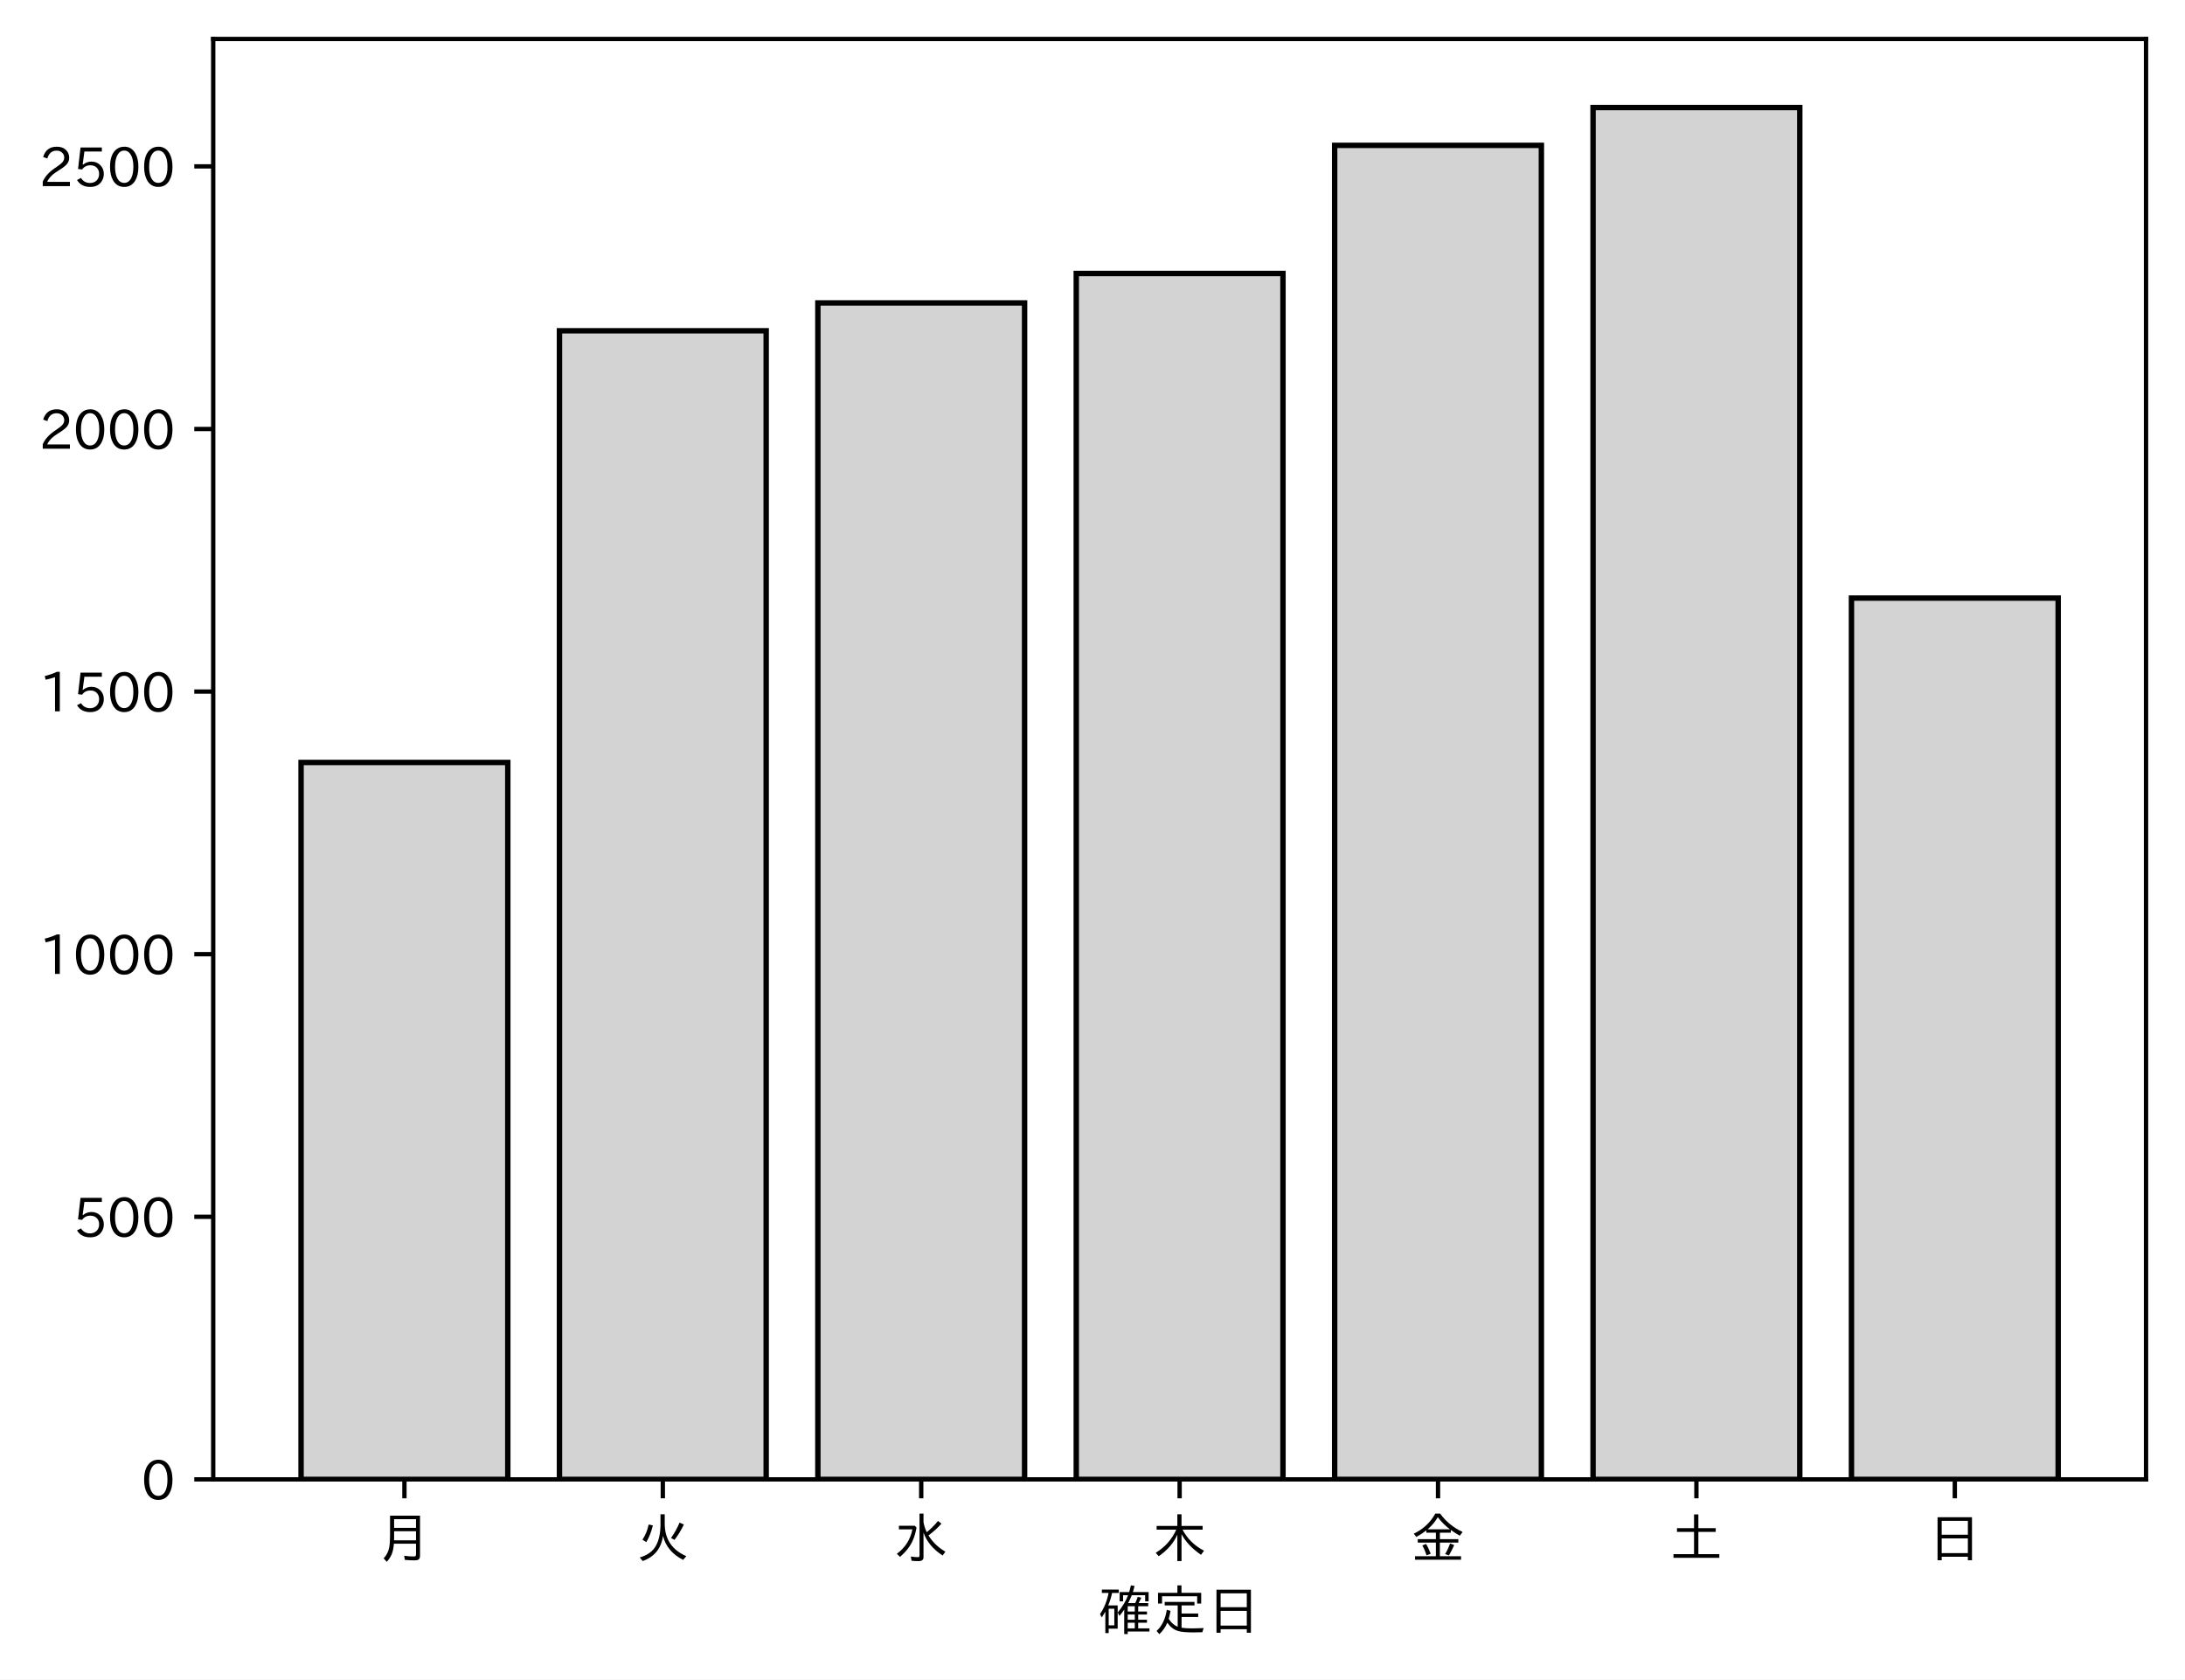
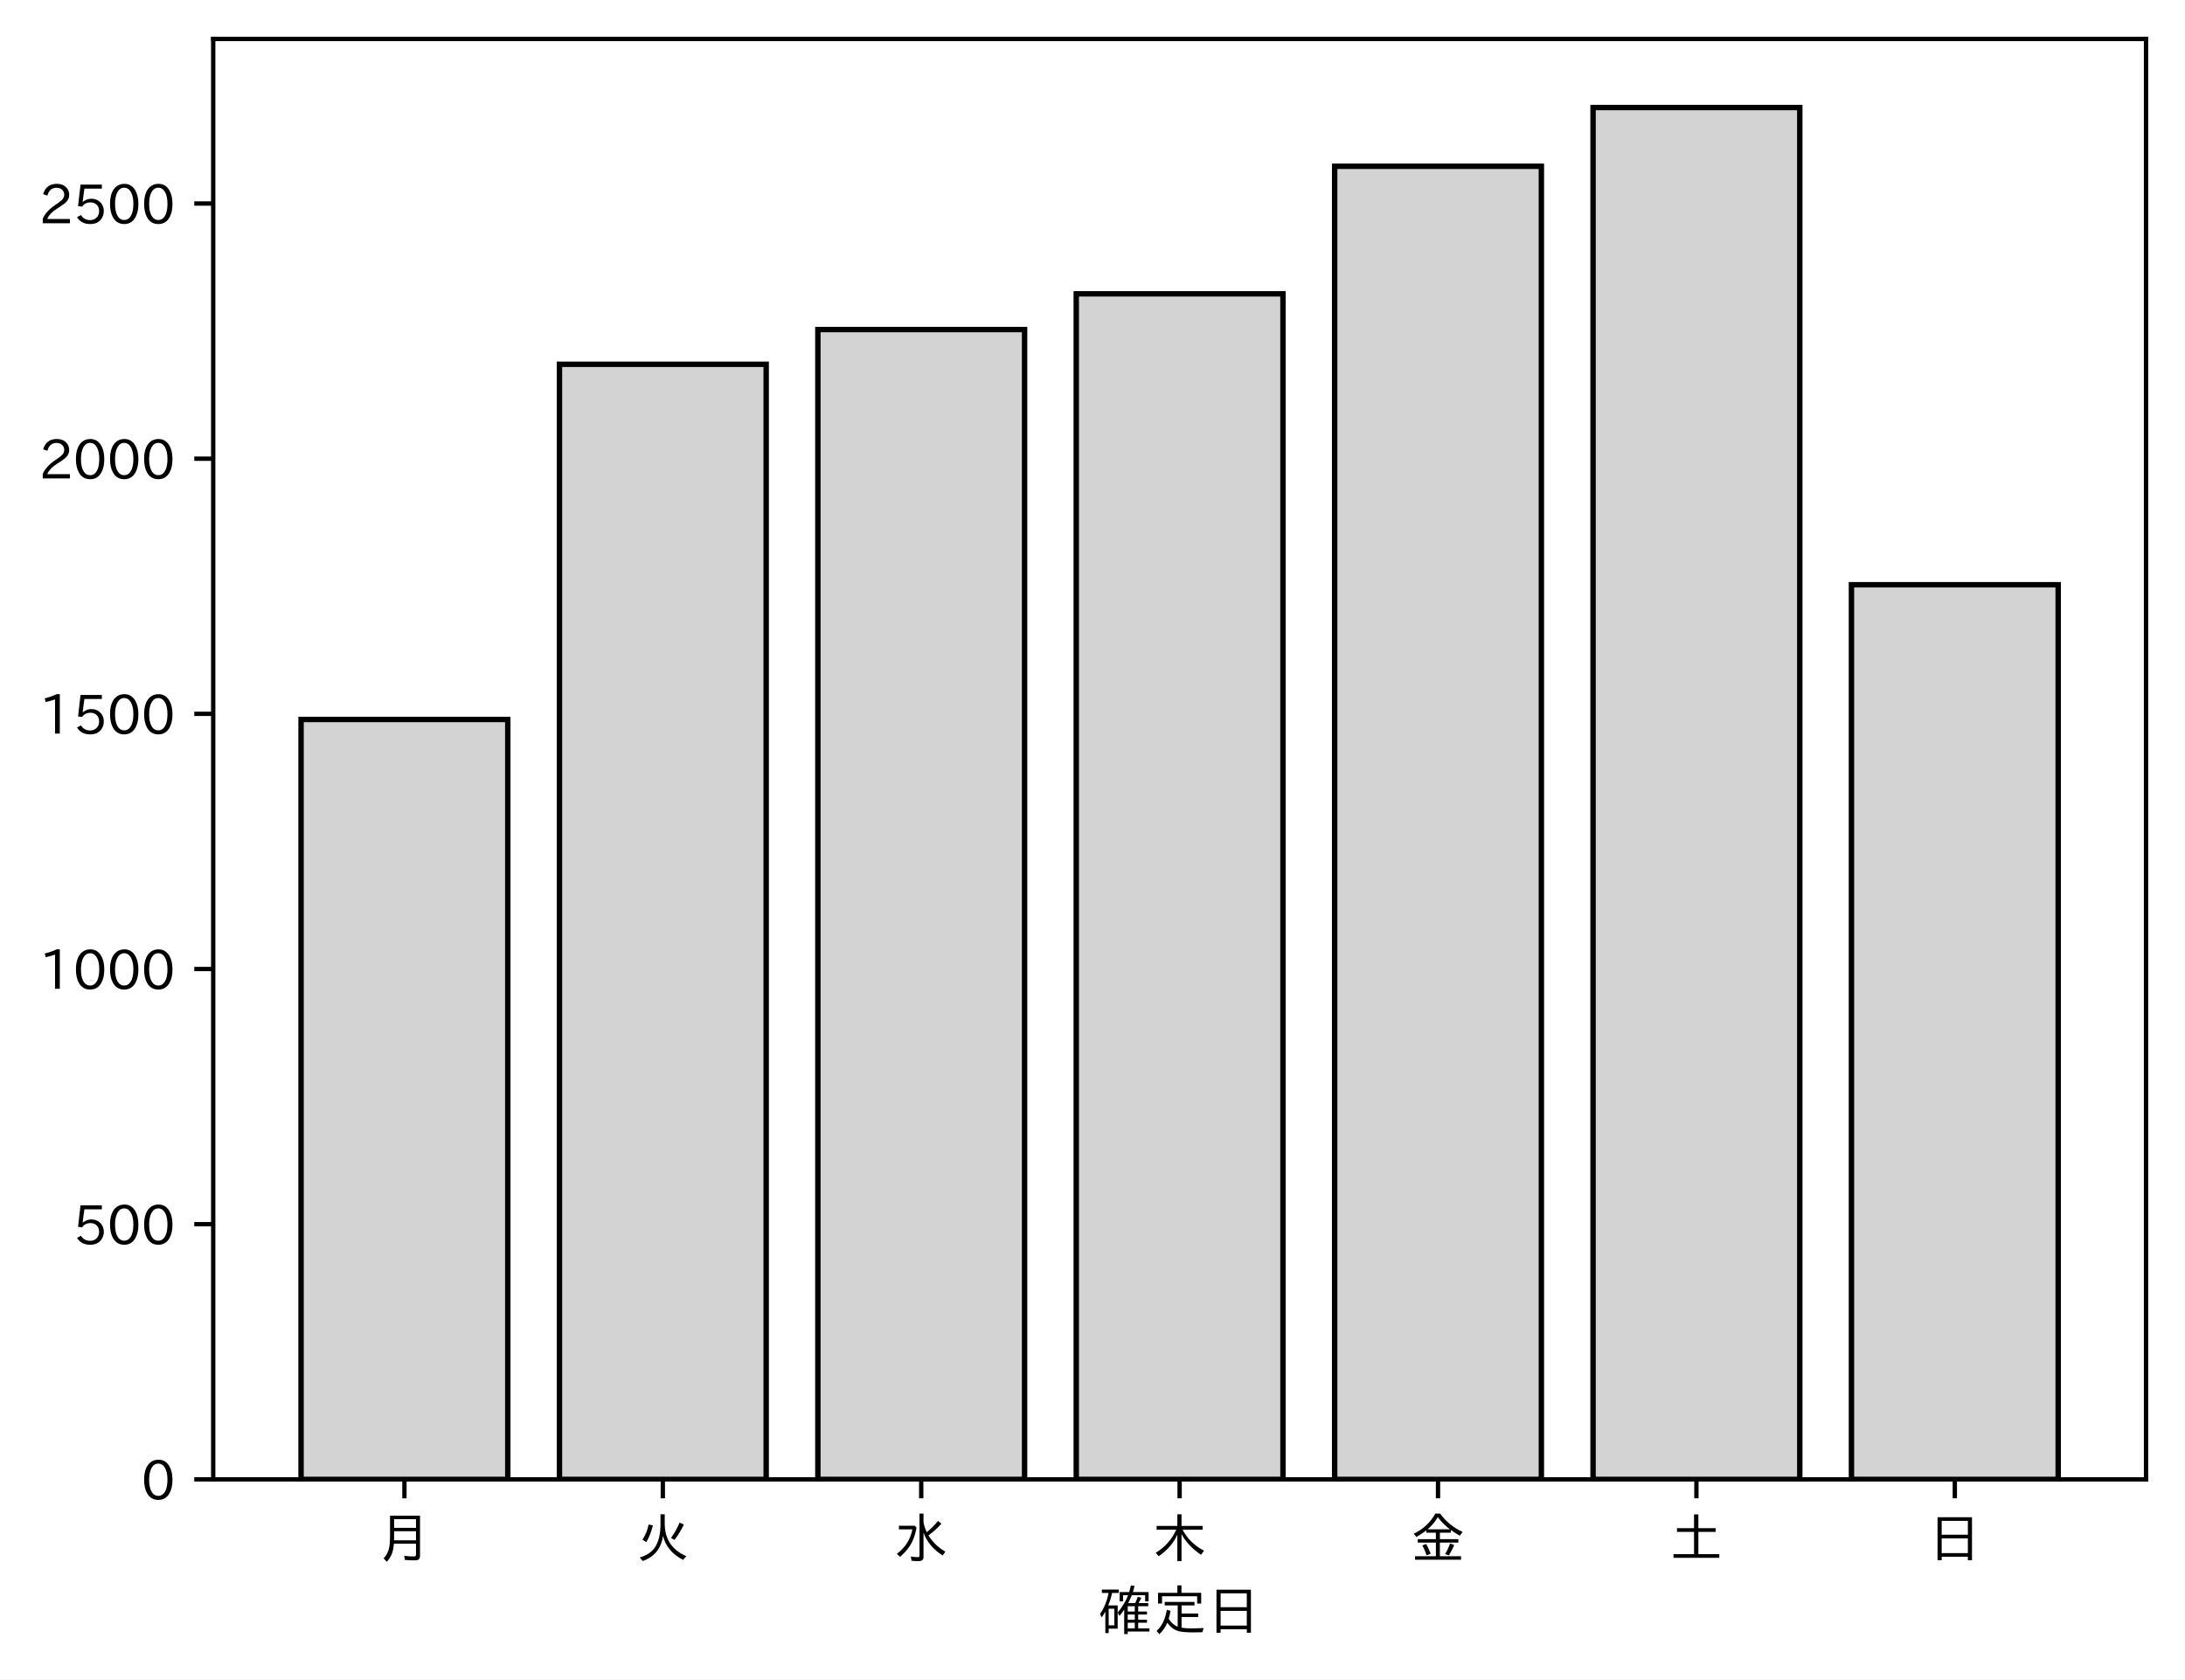
<svg xmlns="http://www.w3.org/2000/svg" xmlns:xlink="http://www.w3.org/1999/xlink" height="310.293pt" version="1.1" viewBox="0 0 403.714 310.293" width="403.714pt">
  <defs>
    <style type="text/css">
*{stroke-linecap:butt;stroke-linejoin:round;}
  </style>
  </defs>
  <g id="figure_1">
    <g id="patch_1">
      <path d="M 0 310.293  L 403.714 310.293  L 403.714 0  L 0 0  z " style="fill:#ffffff;" />
    </g>
    <g id="axes_1">
      <g id="patch_2">
        <path d="M 39.394 273.312  L 396.514 273.312  L 396.514 7.2  L 39.394 7.2  z " style="fill:#ffffff;" />
      </g>
      <g id="patch_3">
-         <path clip-path="url(#p9336a93440)" d="M 55.626 273.312  L 93.821 273.312  L 93.821 140.867  L 55.626 140.867  z " style="fill:#d3d3d3;stroke:#000000;stroke-linejoin:miter;" />
+         <path clip-path="url(#pa39e576114)" d="M 55.626 273.312  L 93.821 273.312  L 93.821 132.921  L 55.626 132.921  z " style="fill:#d3d3d3;stroke:#000000;stroke-linejoin:miter;" />
      </g>
      <g id="patch_4">
-         <path clip-path="url(#p9336a93440)" d="M 103.37 273.312  L 141.564 273.312  L 141.564 61.109  L 103.37 61.109  z " style="fill:#d3d3d3;stroke:#000000;stroke-linejoin:miter;" />
+         <path clip-path="url(#pa39e576114)" d="M 103.37 273.312  L 141.564 273.312  L 141.564 67.298  L 103.37 67.298  z " style="fill:#d3d3d3;stroke:#000000;stroke-linejoin:miter;" />
      </g>
      <g id="patch_5">
-         <path clip-path="url(#p9336a93440)" d="M 151.113 273.312  L 189.308 273.312  L 189.308 55.967  L 151.113 55.967  z " style="fill:#d3d3d3;stroke:#000000;stroke-linejoin:miter;" />
+         <path clip-path="url(#pa39e576114)" d="M 151.113 273.312  L 189.308 273.312  L 189.308 60.886  L 151.113 60.886  z " style="fill:#d3d3d3;stroke:#000000;stroke-linejoin:miter;" />
      </g>
      <g id="patch_6">
-         <path clip-path="url(#p9336a93440)" d="M 198.856 273.312  L 237.051 273.312  L 237.051 50.533  L 198.856 50.533  z " style="fill:#d3d3d3;stroke:#000000;stroke-linejoin:miter;" />
+         <path clip-path="url(#pa39e576114)" d="M 198.856 273.312  L 237.051 273.312  L 237.051 54.286  L 198.856 54.286  z " style="fill:#d3d3d3;stroke:#000000;stroke-linejoin:miter;" />
      </g>
      <g id="patch_7">
-         <path clip-path="url(#p9336a93440)" d="M 246.6 273.312  L 284.794 273.312  L 284.794 26.858  L 246.6 26.858  z " style="fill:#d3d3d3;stroke:#000000;stroke-linejoin:miter;" />
+         <path clip-path="url(#pa39e576114)" d="M 246.6 273.312  L 284.794 273.312  L 284.794 30.715  L 246.6 30.715  z " style="fill:#d3d3d3;stroke:#000000;stroke-linejoin:miter;" />
      </g>
      <g id="patch_8">
-         <path clip-path="url(#p9336a93440)" d="M 294.343 273.312  L 332.538 273.312  L 332.538 19.872  L 294.343 19.872  z " style="fill:#d3d3d3;stroke:#000000;stroke-linejoin:miter;" />
+         <path clip-path="url(#pa39e576114)" d="M 294.343 273.312  L 332.538 273.312  L 332.538 19.872  L 294.343 19.872  z " style="fill:#d3d3d3;stroke:#000000;stroke-linejoin:miter;" />
      </g>
      <g id="patch_9">
-         <path clip-path="url(#p9336a93440)" d="M 342.086 273.312  L 380.281 273.312  L 380.281 110.497  L 342.086 110.497  z " style="fill:#d3d3d3;stroke:#000000;stroke-linejoin:miter;" />
+         <path clip-path="url(#pa39e576114)" d="M 342.086 273.312  L 380.281 273.312  L 380.281 108.029  L 342.086 108.029  z " style="fill:#d3d3d3;stroke:#000000;stroke-linejoin:miter;" />
      </g>
      <g id="matplotlib.axis_1">
        <g id="xtick_1">
          <g id="line2d_1">
            <defs>
-               <path d="M 0 0  L 0 3.5  " id="m52f18b396b" style="stroke:#000000;stroke-width:0.8;" />
-             </defs>
-             <g>
-               <use style="stroke:#000000;stroke-width:0.8;" x="74.724" xlink:href="#m52f18b396b" y="273.312" />
+               <path d="M 0 0  L 0 3.5  " id="m8ad7731892" style="stroke:#000000;stroke-width:0.8;" />
+             </defs>
+             <g>
+               <use style="stroke:#000000;stroke-width:0.8;" x="74.724" xlink:href="#m8ad7731892" y="273.312" />
            </g>
          </g>
          <g id="text_1">
            <defs>
              <path d="M 78.812 77.875  L 78.812 4  Q 78.812 -1.219 76.078 -3.172  Q 73.969 -4.688 68.797 -4.688  Q 60.844 -4.688 50.828 -3.859  L 49.516 3.812  Q 58.594 2.484 67.094 2.484  Q 70.359 2.484 71.047 4.109  Q 71.391 4.891 71.391 6.844  L 71.391 26.125  L 30.516 26.125  Q 29.781 14.938 26.812 7.422  Q 24.031 0.094 17.438 -7.375  L 11.625 -0.984  Q 19.672 7.422 21.922 19.438  Q 23.438 27.688 23.438 41.406  L 23.438 77.875  z M 30.953 71.391  L 30.953 55.328  L 71.391 55.328  L 71.391 71.391  z M 30.953 49.125  L 30.953 39.938  Q 30.953 35.75 30.859 33.547  L 30.859 32.328  L 71.391 32.328  L 71.391 49.125  z " id="IPAexGothic-26376" />
            </defs>
            <g transform="translate(69.7238 287.8026)scale(0.1 -0.1)">
              <use xlink:href="#IPAexGothic-26376" />
            </g>
          </g>
        </g>
        <g id="xtick_2">
          <g id="line2d_2">
            <g>
-               <use style="stroke:#000000;stroke-width:0.8;" x="122.467" xlink:href="#m52f18b396b" y="273.312" />
+               <use style="stroke:#000000;stroke-width:0.8;" x="122.467" xlink:href="#m8ad7731892" y="273.312" />
            </g>
          </g>
          <g id="text_2">
            <defs>
              <path d="M 53.516 80.422  L 53.516 63.188  Q 53.516 20.359 93.406 3.078  L 87.5 -3.812  Q 57.672 11.328 50.297 40.375  Q 45.359 5.672 12.797 -5.906  L 7.422 0.688  Q 28.859 6.844 37.406 22.609  Q 45.703 37.844 45.703 62.016  L 45.703 80.422  z M 12.406 33.5  Q 20.703 46.141 23.828 61.531  L 31.641 59.906  Q 27 41.312 19.438 29  z M 65.141 36.625  Q 74.656 50.047 80.906 64.984  L 88.922 61.531  Q 81.109 45.406 71.531 33.109  z " id="IPAexGothic-28779" />
            </defs>
            <g transform="translate(117.4671 287.8026)scale(0.1 -0.1)">
              <use xlink:href="#IPAexGothic-28779" />
            </g>
          </g>
        </g>
        <g id="xtick_3">
          <g id="line2d_3">
            <g>
-               <use style="stroke:#000000;stroke-width:0.8;" x="170.21" xlink:href="#m52f18b396b" y="273.312" />
+               <use style="stroke:#000000;stroke-width:0.8;" x="170.21" xlink:href="#m8ad7731892" y="273.312" />
            </g>
          </g>
          <g id="text_3">
            <defs>
              <path d="M 54.203 65.922  Q 56.156 55.562 60.203 47.312  Q 71.578 56.453 81 68.109  L 87.406 63.188  Q 77.25 51.516 63.375 41.406  Q 75 22.609 94.672 11.375  L 89.5 4.297  Q 62.75 21.781 54.203 46.781  L 54.203 0.984  Q 54.203 -6.109 44.875 -6.109  Q 38.812 -6.109 32.172 -5.422  L 30.766 2.391  Q 38.422 1.219 44 1.219  Q 46.875 1.219 46.875 4.109  L 46.875 81.688  L 54.203 81.688  z M 8.797 59.281  L 38.094 59.281  L 41.359 55.766  Q 38.672 41.219 34.078 31.297  Q 26.656 15.375 10.891 1.703  L 4.984 7.422  Q 28.266 24.656 33.688 52.594  L 8.797 52.594  z " id="IPAexGothic-27700" />
            </defs>
            <g transform="translate(165.2104 287.8026)scale(0.1 -0.1)">
              <use xlink:href="#IPAexGothic-27700" />
            </g>
          </g>
        </g>
        <g id="xtick_4">
          <g id="line2d_4">
            <g>
-               <use style="stroke:#000000;stroke-width:0.8;" x="217.954" xlink:href="#m52f18b396b" y="273.312" />
+               <use style="stroke:#000000;stroke-width:0.8;" x="217.954" xlink:href="#m8ad7731892" y="273.312" />
            </g>
          </g>
          <g id="text_4">
            <defs>
              <path d="M 55.422 52  Q 68.5 27 95.125 13.094  L 89.5 5.516  Q 64.594 22.797 53.516 43.703  L 53.516 -6  L 45.797 -6  L 45.797 42.672  Q 35.5 19.578 11.422 2.984  L 5.812 9.281  Q 31.453 24.75 43.797 52  L 7.516 52  L 7.516 58.891  L 45.797 58.891  L 45.797 80.469  L 53.516 80.469  L 53.516 58.891  L 92.531 58.891  L 92.531 52  z " id="IPAexGothic-26408" />
            </defs>
            <g transform="translate(212.9538 287.8026)scale(0.1 -0.1)">
              <use xlink:href="#IPAexGothic-26408" />
            </g>
          </g>
        </g>
        <g id="xtick_5">
          <g id="line2d_5">
            <g>
-               <use style="stroke:#000000;stroke-width:0.8;" x="265.697" xlink:href="#m52f18b396b" y="273.312" />
+               <use style="stroke:#000000;stroke-width:0.8;" x="265.697" xlink:href="#m8ad7731892" y="273.312" />
            </g>
          </g>
          <g id="text_5">
            <defs>
              <path d="M 53.469 46.391  L 53.469 34.516  L 87.547 34.516  L 87.547 28.125  L 53.469 28.125  L 53.469 2.984  L 92.531 2.984  L 92.531 -3.516  L 7.516 -3.516  L 7.516 2.984  L 46.047 2.984  L 46.047 28.125  L 12.547 28.125  L 12.547 34.516  L 46.047 34.516  L 46.047 46.391  L 28.422 46.391  L 28.422 50.688  Q 19.734 43.891 9.906 38.531  L 5.219 44.578  Q 31.344 56.984 45.016 81.781  L 53.766 81.781  Q 70.359 59.234 95.453 47.797  L 90.234 40.828  Q 81.547 45.844 73.641 51.469  L 73.641 46.391  z M 72.016 52.688  Q 59.078 62.406 49.562 75.094  Q 42.828 63.141 30.812 52.688  z M 28.719 4.688  Q 26.078 13.719 21 22.797  L 27.875 25.688  Q 31.938 19.188 36.531 7.516  z M 63.188 6.891  Q 68.797 16.406 72.219 26.516  L 79.891 23.578  Q 75.922 14.156 70.125 4.5  z " id="IPAexGothic-37329" />
            </defs>
            <g transform="translate(260.6971 287.8026)scale(0.1 -0.1)">
              <use xlink:href="#IPAexGothic-37329" />
            </g>
          </g>
        </g>
        <g id="xtick_6">
          <g id="line2d_6">
            <g>
-               <use style="stroke:#000000;stroke-width:0.8;" x="313.44" xlink:href="#m52f18b396b" y="273.312" />
+               <use style="stroke:#000000;stroke-width:0.8;" x="313.44" xlink:href="#m8ad7731892" y="273.312" />
            </g>
          </g>
          <g id="text_6">
            <defs>
              <path d="M 45.609 54.781  L 45.609 80.172  L 53.609 80.172  L 53.609 54.781  L 85.688 54.781  L 85.688 47.906  L 53.609 47.906  L 53.609 6.781  L 92.328 6.781  L 92.328 0  L 7.625 0  L 7.625 6.781  L 45.609 6.781  L 45.609 47.906  L 14.109 47.906  L 14.109 54.781  z " id="IPAexGothic-22303" />
            </defs>
            <g transform="translate(308.4404 287.8026)scale(0.1 -0.1)">
              <use xlink:href="#IPAexGothic-22303" />
            </g>
          </g>
        </g>
        <g id="xtick_7">
          <g id="line2d_7">
            <g>
-               <use style="stroke:#000000;stroke-width:0.8;" x="361.184" xlink:href="#m52f18b396b" y="273.312" />
+               <use style="stroke:#000000;stroke-width:0.8;" x="361.184" xlink:href="#m8ad7731892" y="273.312" />
            </g>
          </g>
          <g id="text_7">
            <defs>
              <path d="M 81.734 75  L 81.734 -4.5  L 74.125 -4.5  L 74.125 2  L 25.734 2  L 25.734 -4.5  L 18.109 -4.5  L 18.109 75  z M 25.734 68.312  L 25.734 42.672  L 74.125 42.672  L 74.125 68.312  z M 25.734 35.891  L 25.734 8.688  L 74.125 8.688  L 74.125 35.891  z " id="IPAexGothic-26085" />
            </defs>
            <g transform="translate(356.1837 287.8026)scale(0.1 -0.1)">
              <use xlink:href="#IPAexGothic-26085" />
            </g>
          </g>
        </g>
        <g id="text_8">
          <defs>
            <path d="M 67.922 50.297  Q 70.562 55.281 72.609 61.812  L 79.297 60.203  Q 76.172 53.609 74.219 50.297  L 92 50.297  L 92 44.484  L 73.438 44.484  L 73.438 34.719  L 89.703 34.719  L 89.703 29.203  L 73.438 29.203  L 73.438 19.531  L 89.703 19.531  L 89.703 14.016  L 73.438 14.016  L 73.438 3.609  L 94.281 3.609  L 94.281 -2.203  L 54.109 -2.203  L 54.109 -6.984  L 47.609 -6.984  L 47.609 38.188  Q 43.062 31.547 38.812 26.609  L 35.688 32.812  Q 49.359 49.953 54.781 64.797  L 45.516 64.797  L 45.516 53.516  L 39.203 53.516  L 39.203 70.609  L 56.781 70.609  Q 58.594 76.609 60.109 83.109  L 66.703 81.891  Q 65.234 75.531 63.625 70.609  L 92.719 70.609  L 92.719 53.516  L 86.328 53.516  L 86.328 64.797  L 61.531 64.797  Q 58.547 56.984 54.891 50.297  z M 67.141 44.484  L 54.109 44.484  L 54.109 34.719  L 67.141 34.719  z M 67.141 29.203  L 54.109 29.203  L 54.109 19.531  L 67.141 19.531  z M 67.141 14.016  L 54.109 14.016  L 54.109 3.609  L 67.141 3.609  z M 18.109 46  L 35.547 46  L 35.547 3.078  L 18.953 3.078  L 18.953 -5.125  L 12.75 -5.125  L 12.75 34.469  Q 10.156 29.734 6.156 23.781  L 2.938 29.984  Q 14.547 47.078 18.75 69  L 6.344 69  L 6.344 75.297  L 37.641 75.297  L 37.641 69  L 25.25 69  L 24.953 68.016  Q 22.75 57.234 18.109 46  z M 18.953 39.891  L 18.953 9.188  L 29.344 9.188  L 29.344 39.891  z " id="IPAexGothic-30906" />
            <path d="M 53.609 4.734  Q 61.422 3.516 73.578 3.516  Q 81.109 3.516 94.578 4.109  Q 93.172 0.922 92 -3.562  Q 81.781 -3.906 75.688 -3.906  Q 55.766 -3.906 46.922 -1.219  Q 35.297 2.391 27.344 14.109  Q 22.516 2.547 12.594 -7.172  L 7.422 -1.172  Q 22.125 11.859 26.312 37.797  L 33.203 35.984  Q 31.734 27.438 29.828 21.188  Q 36.531 10.594 46.438 6.5  L 46.438 46  L 22.406 46  L 22.406 52.391  L 77.484 52.391  L 77.484 46  L 53.609 46  L 53.609 31  L 84.328 31  L 84.328 24.516  L 53.609 24.516  z M 53.422 69.188  L 89.844 69.188  L 89.844 49.469  L 82.422 49.469  L 82.422 62.891  L 17.531 62.891  L 17.531 49.469  L 10.109 49.469  L 10.109 69.188  L 45.906 69.188  L 45.906 83.016  L 53.422 83.016  z " id="IPAexGothic-23450" />
          </defs>
          <g transform="translate(202.9538 301.1932)scale(0.1 -0.1)">
            <use xlink:href="#IPAexGothic-30906" />
            <use x="100" xlink:href="#IPAexGothic-23450" />
            <use x="200" xlink:href="#IPAexGothic-26085" />
          </g>
        </g>
      </g>
      <g id="matplotlib.axis_2">
        <g id="ytick_1">
          <g id="line2d_8">
            <defs>
-               <path d="M 0 0  L -3.5 0  " id="md661c13f5d" style="stroke:#000000;stroke-width:0.8;" />
-             </defs>
-             <g>
-               <use style="stroke:#000000;stroke-width:0.8;" x="39.394" xlink:href="#md661c13f5d" y="273.312" />
+               <path d="M 0 0  L -3.5 0  " id="me837a812f1" style="stroke:#000000;stroke-width:0.8;" />
+             </defs>
+             <g>
+               <use style="stroke:#000000;stroke-width:0.8;" x="39.394" xlink:href="#me837a812f1" y="273.312" />
            </g>
          </g>
          <g id="text_9">
            <defs>
              <path d="M 31.844 73.828  Q 45.016 73.828 52.094 61.625  Q 57.719 51.953 57.719 36.625  Q 57.719 21.438 52.094 11.578  Q 45.125 -0.484 31.5 -0.484  Q 17.922 -0.484 10.938 11.578  Q 5.328 21.438 5.328 36.719  Q 5.328 58.016 15.625 67.719  Q 22.172 73.828 31.844 73.828  z M 31.5 66.656  Q 23.688 66.656 19.188 58.734  Q 14.594 50.734 14.594 36.625  Q 14.594 22.75 19.094 14.797  Q 23.641 6.984 31.5 6.984  Q 40.922 6.984 45.453 18.016  Q 48.438 25.344 48.438 37.109  Q 48.438 50.875 43.844 58.734  Q 39.203 66.656 31.5 66.656  z " id="IPAexGothic-48" />
            </defs>
            <g transform="translate(26.09531 277.0573)scale(0.1 -0.1)">
              <use xlink:href="#IPAexGothic-48" />
            </g>
          </g>
        </g>
        <g id="ytick_2">
          <g id="line2d_9">
            <g>
-               <use style="stroke:#000000;stroke-width:0.8;" x="39.394" xlink:href="#md661c13f5d" y="224.797" />
+               <use style="stroke:#000000;stroke-width:0.8;" x="39.394" xlink:href="#me837a812f1" y="226.169" />
            </g>
          </g>
          <g id="text_10">
            <defs>
              <path d="M 18.406 40.672  Q 25.531 46.297 33.938 46.297  Q 44 46.297 50.641 39.5  Q 56.844 33.016 56.844 23.391  Q 56.844 14.656 51.516 8.016  Q 44.828 -0.484 31.734 -0.484  Q 14.984 -0.484 7.328 12.25  L 14.656 16.062  Q 20.453 6.781 31.453 6.781  Q 38.531 6.781 43.266 11.188  Q 48.141 15.828 48.141 23.484  Q 48.141 30.719 43.844 35.016  Q 39.359 39.5 32.125 39.5  Q 21.969 39.5 16.75 31.688  L 9.234 32.672  L 13.812 72.406  L 53.219 72.406  L 53.219 64.891  L 20.953 64.891  L 17.719 40.672  z " id="IPAexGothic-53" />
            </defs>
-             <g transform="translate(13.49844 228.5428)scale(0.1 -0.1)">
+             <g transform="translate(13.49844 229.9145)scale(0.1 -0.1)">
              <use xlink:href="#IPAexGothic-53" />
              <use x="62.988" xlink:href="#IPAexGothic-48" />
              <use x="125.977" xlink:href="#IPAexGothic-48" />
            </g>
          </g>
        </g>
        <g id="ytick_3">
          <g id="line2d_10">
            <g>
-               <use style="stroke:#000000;stroke-width:0.8;" x="39.394" xlink:href="#md661c13f5d" y="176.283" />
+               <use style="stroke:#000000;stroke-width:0.8;" x="39.394" xlink:href="#me837a812f1" y="179.026" />
            </g>
          </g>
          <g id="text_11">
            <defs>
              <path d="M 38.484 0.984  L 29.688 0.984  L 29.688 64.109  Q 21.438 61.281 12.312 59.328  L 10.688 66.109  Q 23.734 69.391 32.906 73.922  L 38.484 73.922  z " id="IPAexGothic-49" />
            </defs>
-             <g transform="translate(7.2 180.0282)scale(0.1 -0.1)">
+             <g transform="translate(7.2 182.7716)scale(0.1 -0.1)">
              <use xlink:href="#IPAexGothic-49" />
              <use x="62.988" xlink:href="#IPAexGothic-48" />
              <use x="125.977" xlink:href="#IPAexGothic-48" />
              <use x="188.965" xlink:href="#IPAexGothic-48" />
            </g>
          </g>
        </g>
        <g id="ytick_4">
          <g id="line2d_11">
            <g>
-               <use style="stroke:#000000;stroke-width:0.8;" x="39.394" xlink:href="#md661c13f5d" y="127.768" />
+               <use style="stroke:#000000;stroke-width:0.8;" x="39.394" xlink:href="#me837a812f1" y="131.883" />
            </g>
          </g>
          <g id="text_12">
-             <g transform="translate(7.2 131.5137)scale(0.1 -0.1)">
+             <g transform="translate(7.2 135.6287)scale(0.1 -0.1)">
              <use xlink:href="#IPAexGothic-49" />
              <use x="62.988" xlink:href="#IPAexGothic-53" />
              <use x="125.977" xlink:href="#IPAexGothic-48" />
              <use x="188.965" xlink:href="#IPAexGothic-48" />
            </g>
          </g>
        </g>
        <g id="ytick_5">
          <g id="line2d_12">
            <g>
-               <use style="stroke:#000000;stroke-width:0.8;" x="39.394" xlink:href="#md661c13f5d" y="79.254" />
+               <use style="stroke:#000000;stroke-width:0.8;" x="39.394" xlink:href="#me837a812f1" y="84.741" />
            </g>
          </g>
          <g id="text_13">
            <defs>
              <path d="M 57.172 0.984  L 6.984 0.984  L 6.984 9.281  Q 12.891 23.047 29.594 34.422  L 32.375 36.281  Q 40.922 42.141 43.609 45.406  Q 46.688 49.266 46.688 53.812  Q 46.688 58.938 43.062 62.547  Q 39.062 66.547 32.562 66.547  Q 19.531 66.547 15.484 52  L 7.766 54.781  Q 13.328 73.828 33.062 73.828  Q 43.844 73.828 50.25 67.438  Q 55.859 61.672 55.859 53.516  Q 55.859 47.469 52.25 42.531  Q 48.922 37.75 36.969 30.281  L 34.859 29  Q 19.625 19.578 15.281 8.891  L 57.172 8.891  z " id="IPAexGothic-50" />
            </defs>
-             <g transform="translate(7.2 82.99912)scale(0.1 -0.1)">
+             <g transform="translate(7.2 88.48588)scale(0.1 -0.1)">
              <use xlink:href="#IPAexGothic-50" />
              <use x="62.988" xlink:href="#IPAexGothic-48" />
              <use x="125.977" xlink:href="#IPAexGothic-48" />
              <use x="188.965" xlink:href="#IPAexGothic-48" />
            </g>
          </g>
        </g>
        <g id="ytick_6">
          <g id="line2d_13">
            <g>
-               <use style="stroke:#000000;stroke-width:0.8;" x="39.394" xlink:href="#md661c13f5d" y="30.739" />
+               <use style="stroke:#000000;stroke-width:0.8;" x="39.394" xlink:href="#me837a812f1" y="37.598" />
            </g>
          </g>
          <g id="text_14">
-             <g transform="translate(7.2 34.48457)scale(0.1 -0.1)">
+             <g transform="translate(7.2 41.34303)scale(0.1 -0.1)">
              <use xlink:href="#IPAexGothic-50" />
              <use x="62.988" xlink:href="#IPAexGothic-53" />
              <use x="125.977" xlink:href="#IPAexGothic-48" />
              <use x="188.965" xlink:href="#IPAexGothic-48" />
            </g>
          </g>
        </g>
      </g>
      <g id="patch_10">
        <path d="M 39.394 273.312  L 39.394 7.2  " style="fill:none;stroke:#000000;stroke-linecap:square;stroke-linejoin:miter;stroke-width:0.8;" />
      </g>
      <g id="patch_11">
        <path d="M 396.514 273.312  L 396.514 7.2  " style="fill:none;stroke:#000000;stroke-linecap:square;stroke-linejoin:miter;stroke-width:0.8;" />
      </g>
      <g id="patch_12">
        <path d="M 39.394 273.312  L 396.514 273.312  " style="fill:none;stroke:#000000;stroke-linecap:square;stroke-linejoin:miter;stroke-width:0.8;" />
      </g>
      <g id="patch_13">
        <path d="M 39.394 7.2  L 396.514 7.2  " style="fill:none;stroke:#000000;stroke-linecap:square;stroke-linejoin:miter;stroke-width:0.8;" />
      </g>
    </g>
  </g>
  <defs>
-     <clipPath id="p9336a93440">
+     <clipPath id="pa39e576114">
      <rect height="266.112" width="357.12" x="39.394" y="7.2" />
    </clipPath>
  </defs>
</svg>
